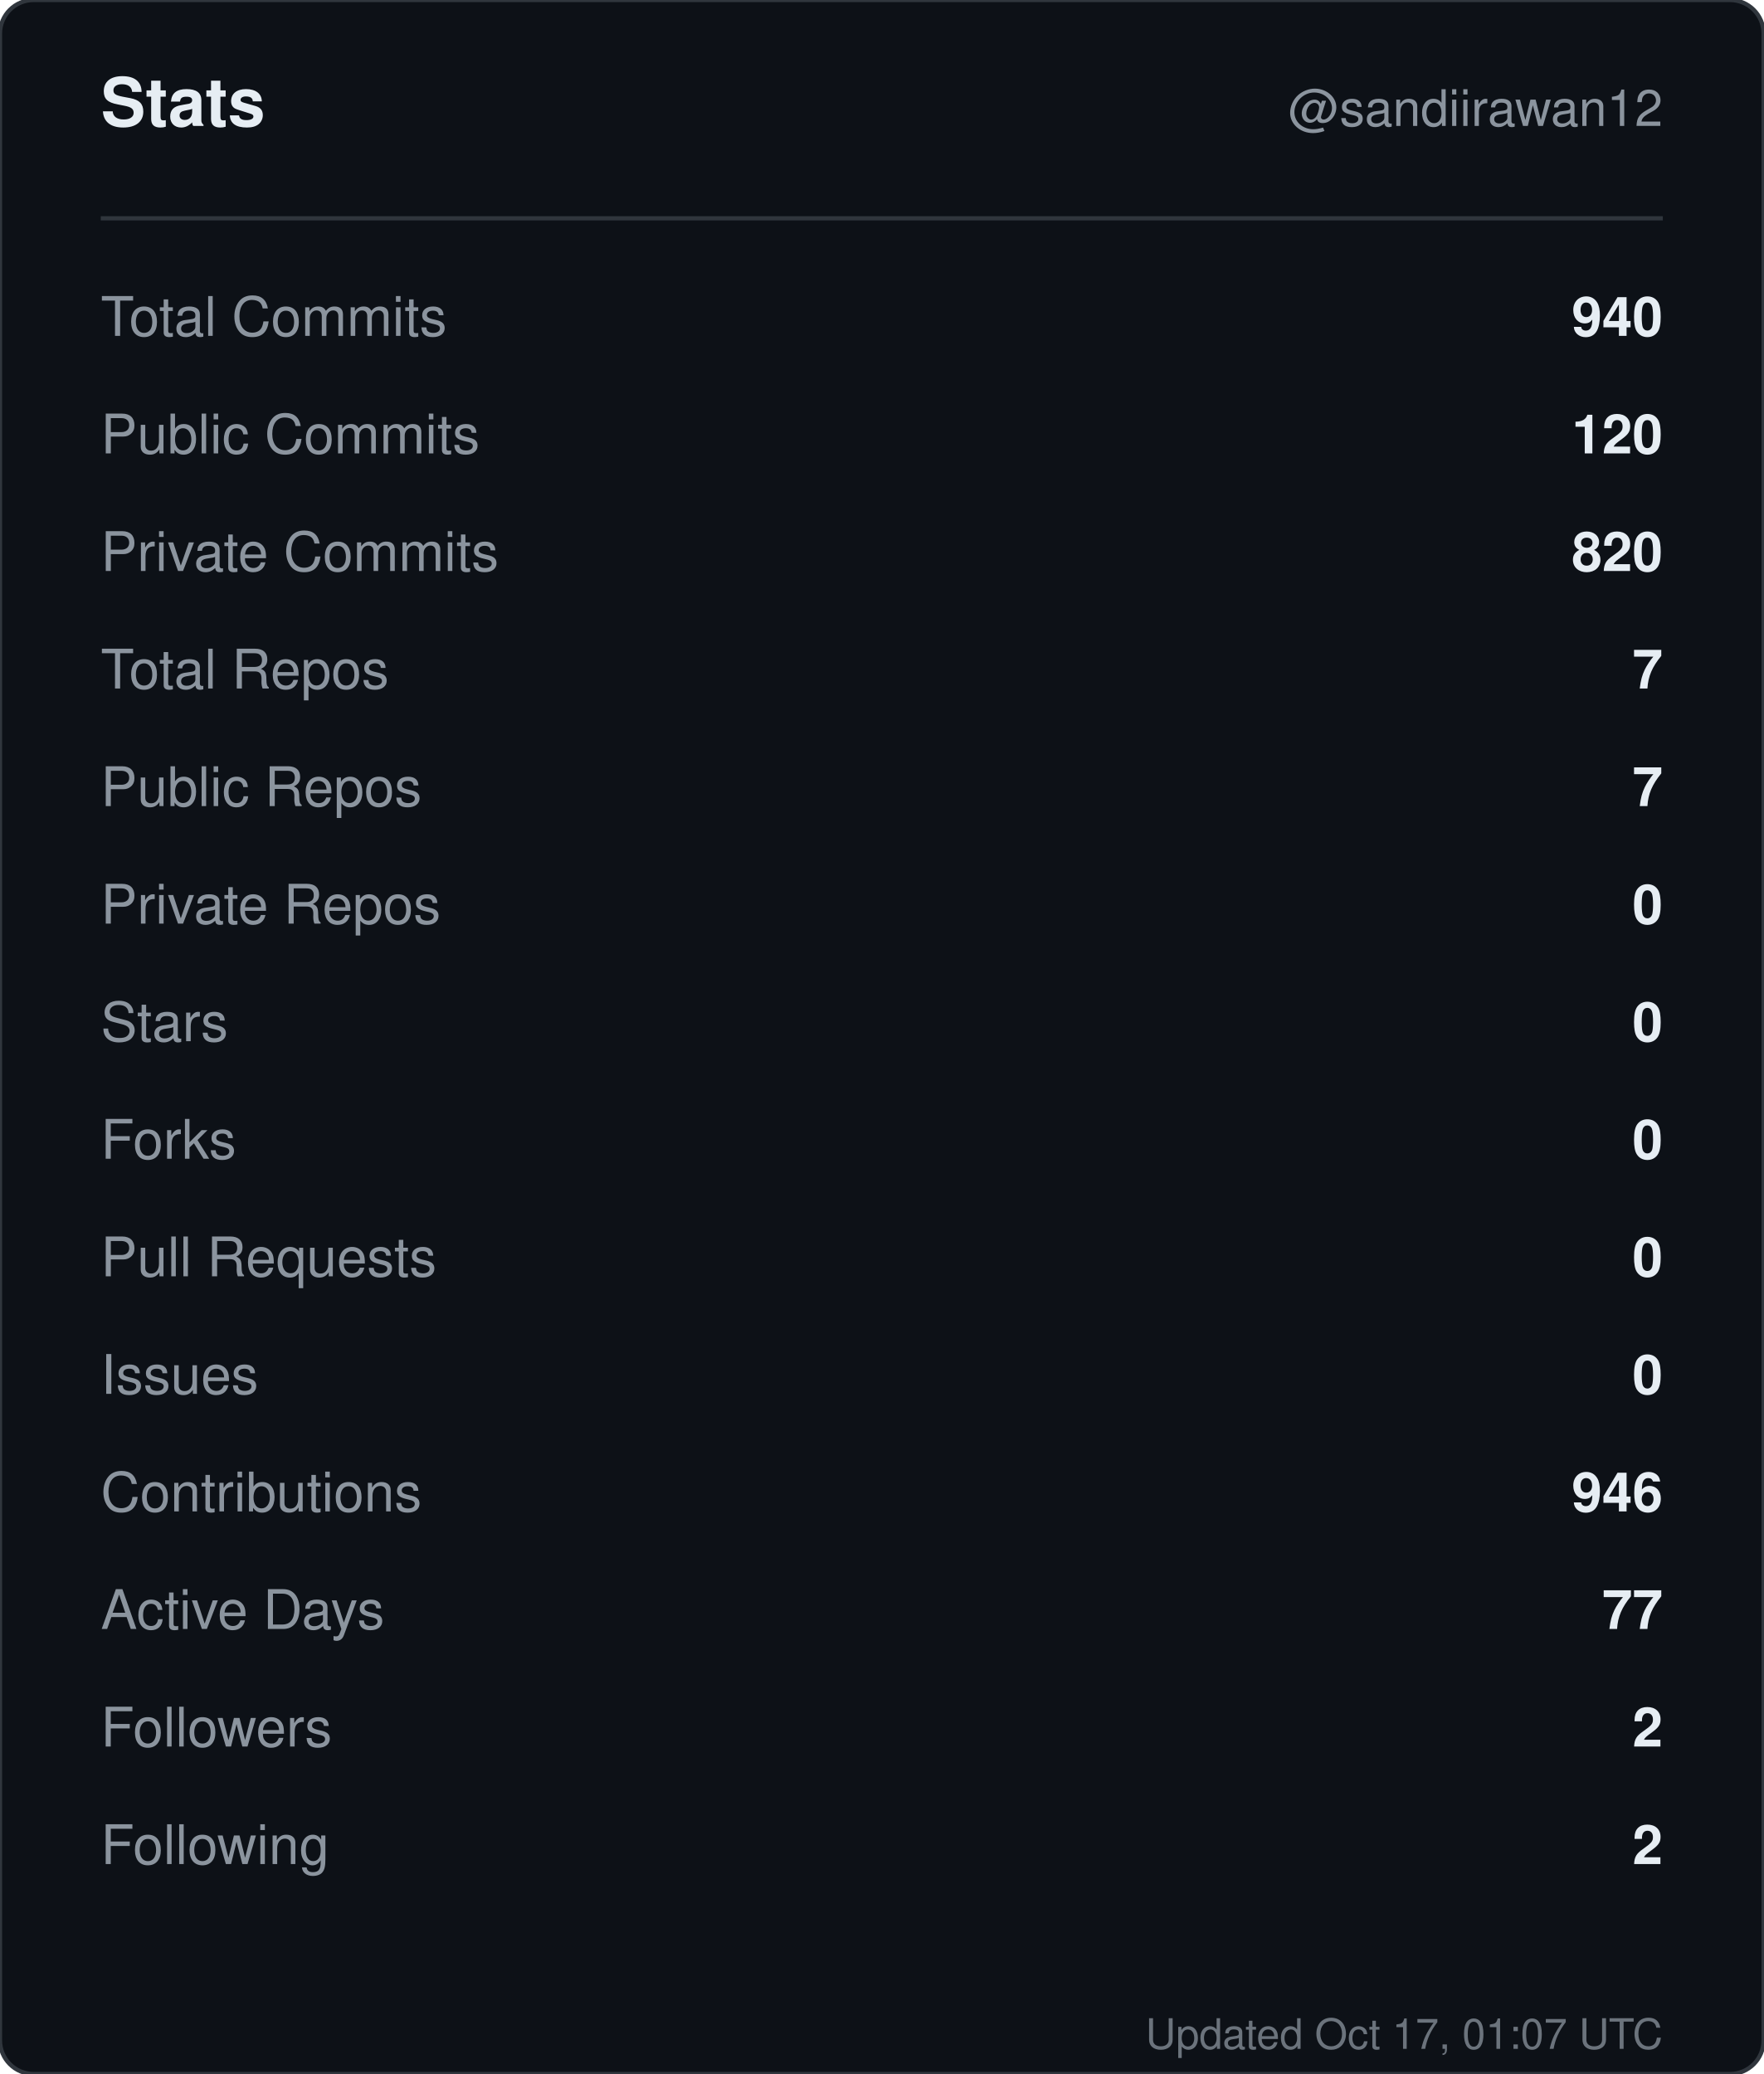
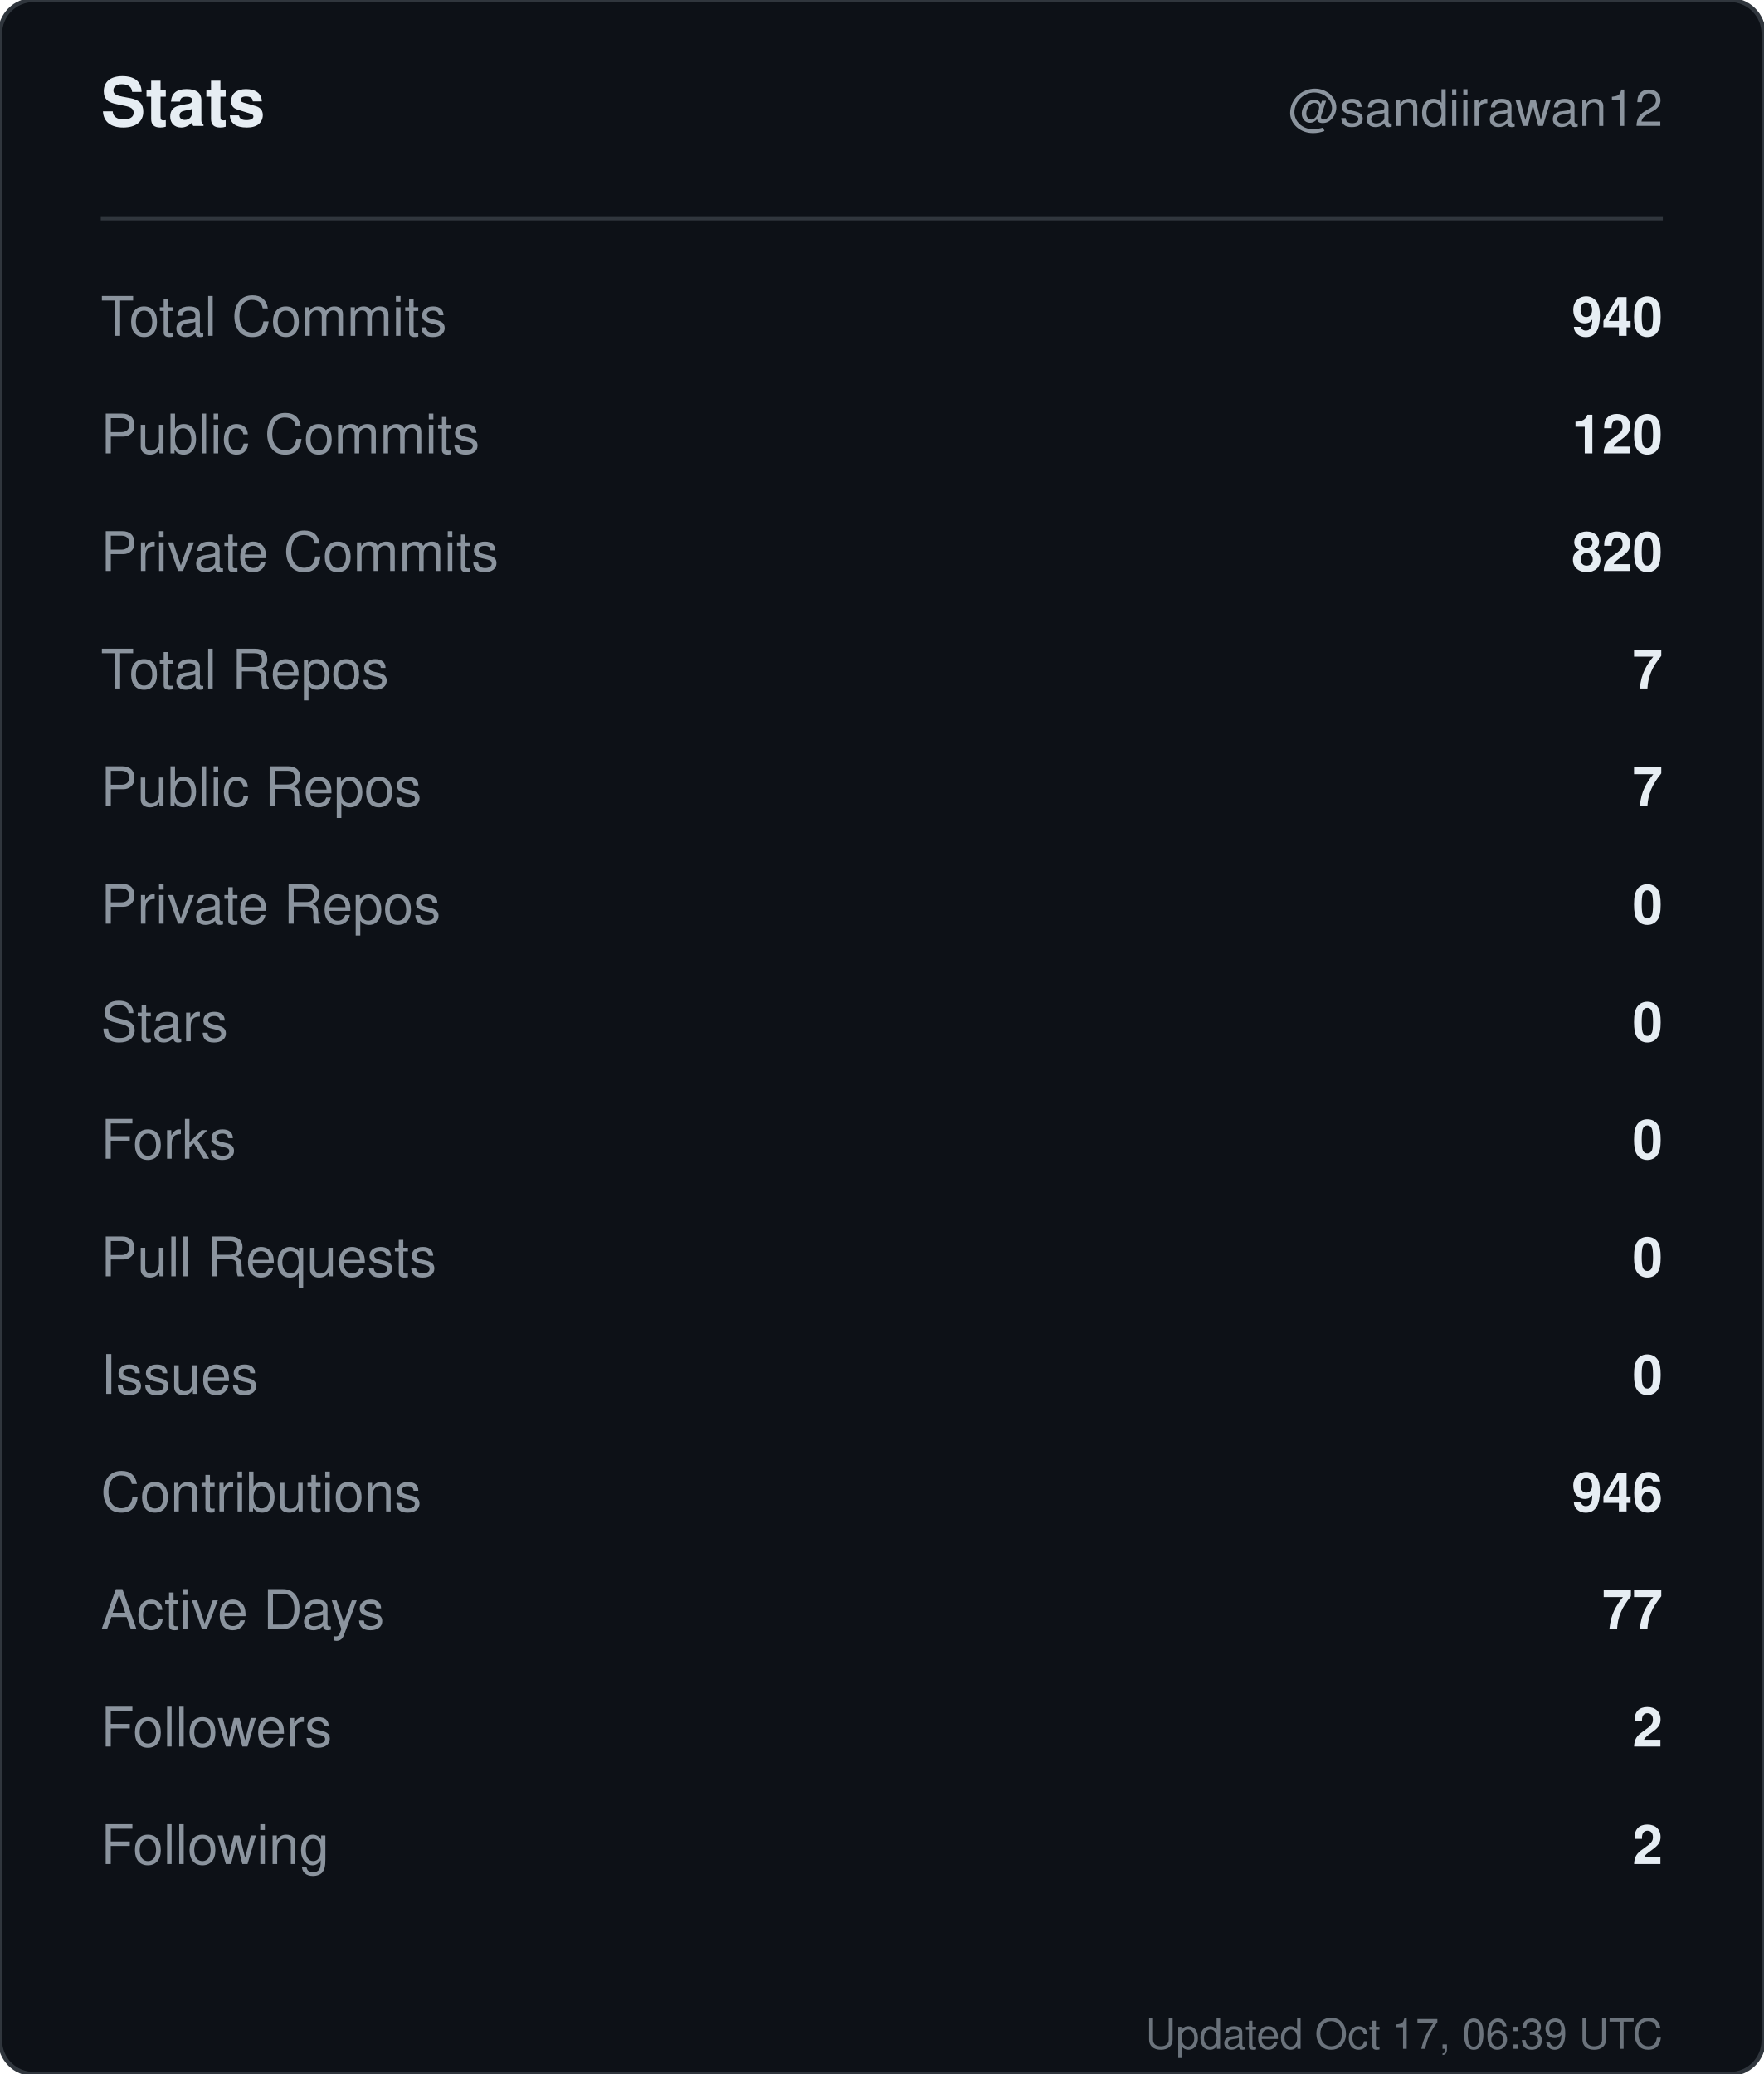
<svg xmlns="http://www.w3.org/2000/svg" width="420" height="494" viewBox="0 0 420 494" role="img" aria-label="Stats for sandiirawan12">
  <rect width="420" height="494" rx="8" fill="#0d1117" stroke="#30363d" />
  <g font-family="-apple-system, BlinkMacSystemFont, Segoe UI, Helvetica, Arial, sans-serif">
    <text x="24" y="30" fill="#e6edf3" font-size="16" font-weight="700">Stats</text>
    <text x="396" y="30" fill="#8b949e" font-size="12" text-anchor="end">@sandiirawan12</text>
    <line x1="24" y1="52" x2="396" y2="52" stroke="#30363d" />
    <text x="24" y="80" fill="#8b949e" font-size="13">Total Commits</text>
    <text x="396" y="80" fill="#e6edf3" font-size="13" font-weight="600" text-anchor="end">940</text>
    <text x="24" y="108" fill="#8b949e" font-size="13">Public Commits</text>
    <text x="396" y="108" fill="#e6edf3" font-size="13" font-weight="600" text-anchor="end">120</text>
    <text x="24" y="136" fill="#8b949e" font-size="13">Private Commits</text>
    <text x="396" y="136" fill="#e6edf3" font-size="13" font-weight="600" text-anchor="end">820</text>
    <text x="24" y="164" fill="#8b949e" font-size="13">Total Repos</text>
    <text x="396" y="164" fill="#e6edf3" font-size="13" font-weight="600" text-anchor="end">7</text>
    <text x="24" y="192" fill="#8b949e" font-size="13">Public Repos</text>
    <text x="396" y="192" fill="#e6edf3" font-size="13" font-weight="600" text-anchor="end">7</text>
    <text x="24" y="220" fill="#8b949e" font-size="13">Private Repos</text>
    <text x="396" y="220" fill="#e6edf3" font-size="13" font-weight="600" text-anchor="end">0</text>
    <text x="24" y="248" fill="#8b949e" font-size="13">Stars</text>
    <text x="396" y="248" fill="#e6edf3" font-size="13" font-weight="600" text-anchor="end">0</text>
    <text x="24" y="276" fill="#8b949e" font-size="13">Forks</text>
    <text x="396" y="276" fill="#e6edf3" font-size="13" font-weight="600" text-anchor="end">0</text>
    <text x="24" y="304" fill="#8b949e" font-size="13">Pull Requests</text>
    <text x="396" y="304" fill="#e6edf3" font-size="13" font-weight="600" text-anchor="end">0</text>
    <text x="24" y="332" fill="#8b949e" font-size="13">Issues</text>
    <text x="396" y="332" fill="#e6edf3" font-size="13" font-weight="600" text-anchor="end">0</text>
    <text x="24" y="360" fill="#8b949e" font-size="13">Contributions</text>
    <text x="396" y="360" fill="#e6edf3" font-size="13" font-weight="600" text-anchor="end">946</text>
    <text x="24" y="388" fill="#8b949e" font-size="13">Active Days</text>
    <text x="396" y="388" fill="#e6edf3" font-size="13" font-weight="600" text-anchor="end">77</text>
    <text x="24" y="416" fill="#8b949e" font-size="13">Followers</text>
    <text x="396" y="416" fill="#e6edf3" font-size="13" font-weight="600" text-anchor="end">2</text>
    <text x="24" y="444" fill="#8b949e" font-size="13">Following</text>
    <text x="396" y="444" fill="#e6edf3" font-size="13" font-weight="600" text-anchor="end">2</text>
-     <text x="396" y="488" fill="#8b949e" font-size="10" text-anchor="end" opacity="0.75">Updated Oct 17, 01:07 UTC</text>
+     <text x="396" y="488" fill="#8b949e" font-size="10" text-anchor="end" opacity="0.75">Updated Oct 17, 06:39 UTC</text>
  </g>
</svg>
